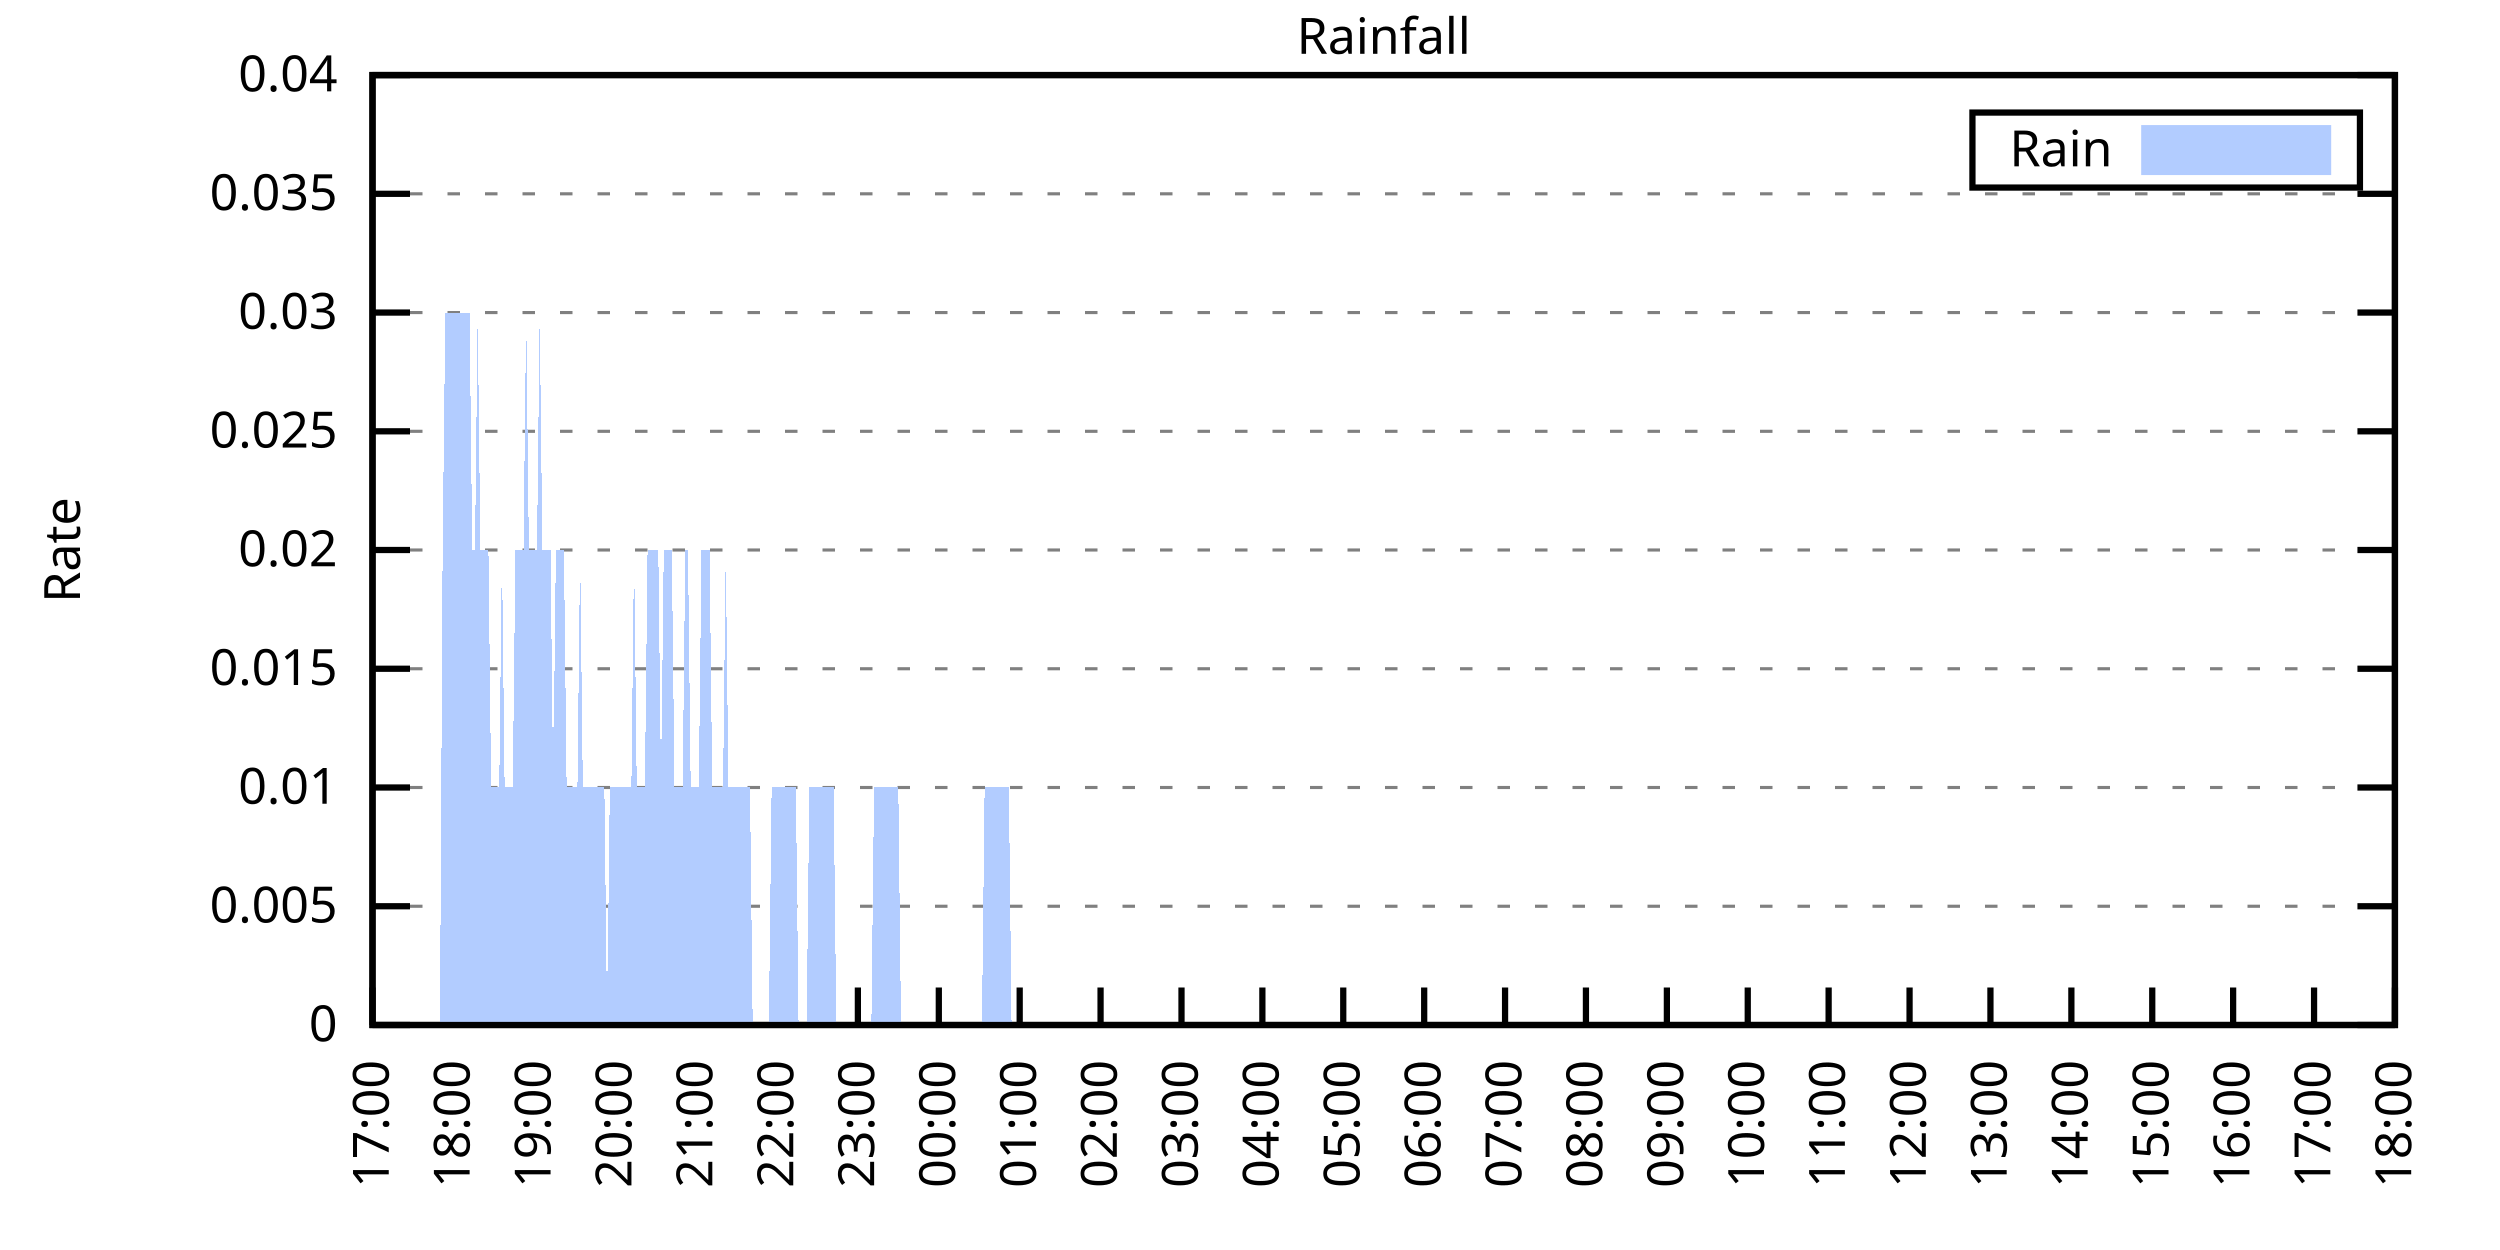
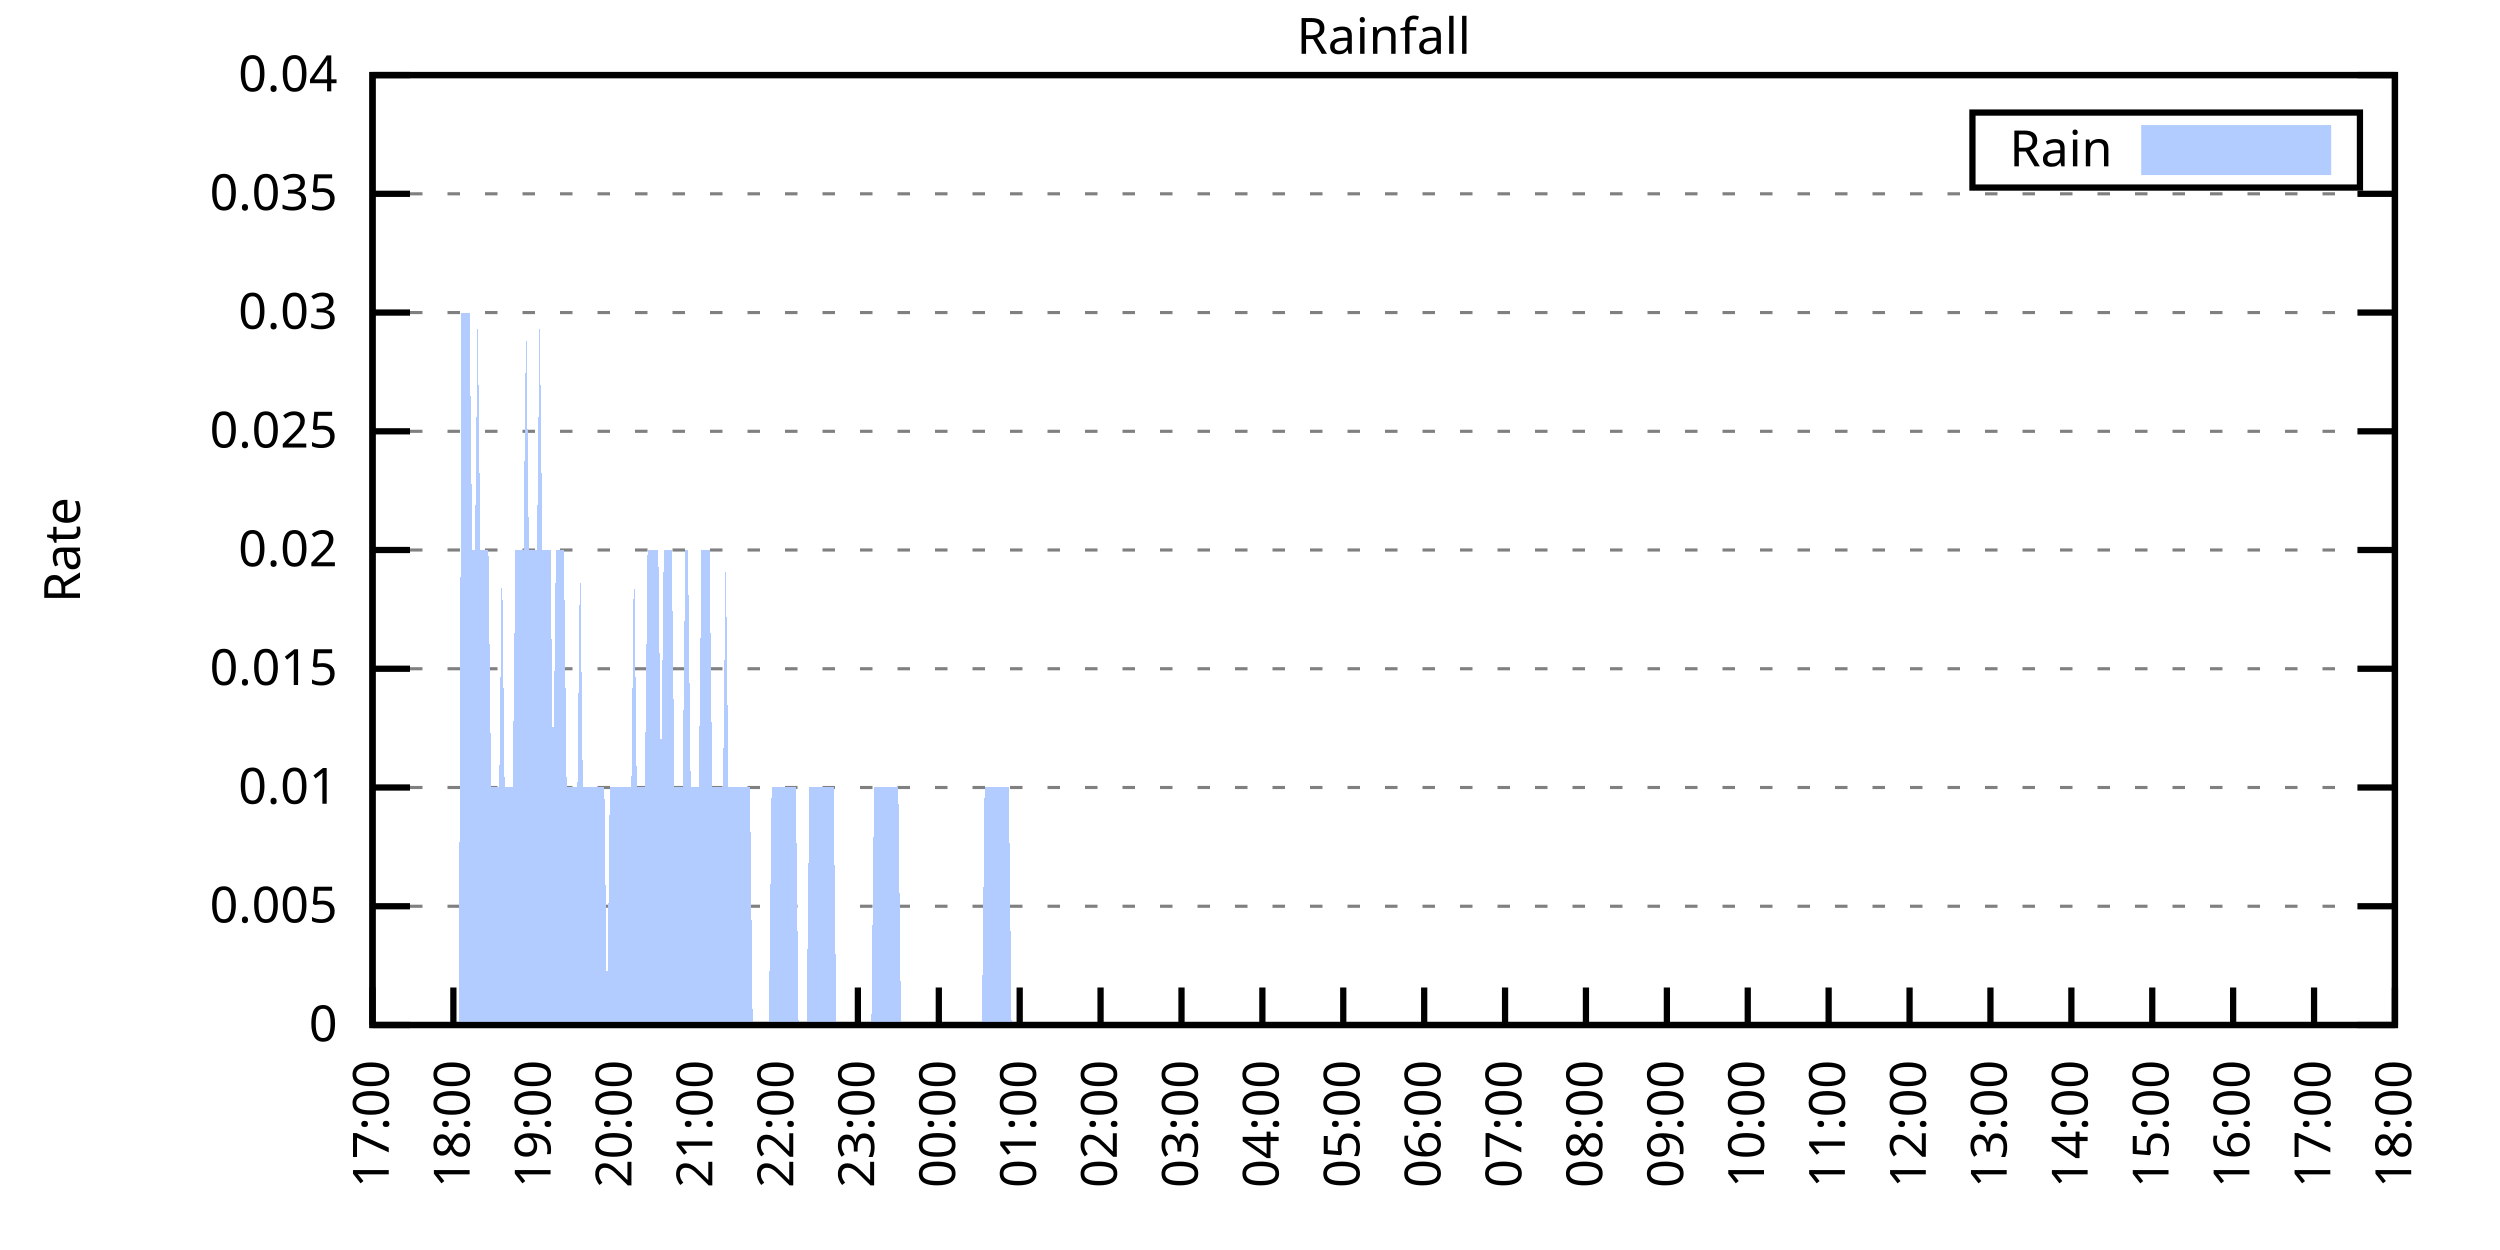
<svg xmlns="http://www.w3.org/2000/svg" xmlns:xlink="http://www.w3.org/1999/xlink" width="400" height="200" viewBox="0 0 400 200">
  <g id="gnuplot_canvas">
    <rect x="0" y="0" width="400" height="200" fill="none" />
    <defs>
      <circle id="gpDot" r="0.5" stroke-width="0.5" stroke="currentColor" />
      <path id="gpPt0" stroke-width="0.333" stroke="currentColor" d="M-1,0 h2 M0,-1 v2" />
      <path id="gpPt1" stroke-width="0.333" stroke="currentColor" d="M-1,-1 L1,1 M1,-1 L-1,1" />
      <path id="gpPt2" stroke-width="0.333" stroke="currentColor" d="M-1,0 L1,0 M0,-1 L0,1 M-1,-1 L1,1 M-1,1 L1,-1" />
      <rect id="gpPt3" stroke-width="0.333" stroke="currentColor" x="-1" y="-1" width="2" height="2" />
      <rect id="gpPt4" stroke-width="0.333" stroke="currentColor" fill="currentColor" x="-1" y="-1" width="2" height="2" />
      <circle id="gpPt5" stroke-width="0.333" stroke="currentColor" cx="0" cy="0" r="1" />
      <use xlink:href="#gpPt5" id="gpPt6" fill="currentColor" stroke="none" />
      <path id="gpPt7" stroke-width="0.333" stroke="currentColor" d="M0,-1.33 L-1.33,0.67 L1.33,0.67 z" />
      <use xlink:href="#gpPt7" id="gpPt8" fill="currentColor" stroke="none" />
      <use xlink:href="#gpPt7" id="gpPt9" stroke="currentColor" transform="rotate(180)" />
      <use xlink:href="#gpPt9" id="gpPt10" fill="currentColor" stroke="none" />
      <use xlink:href="#gpPt3" id="gpPt11" stroke="currentColor" transform="rotate(45)" />
      <use xlink:href="#gpPt11" id="gpPt12" fill="currentColor" stroke="none" />
      <path id="gpPt13" stroke-width="0.333" stroke="currentColor" d="M0,1.330 L1.265,0.411 L0.782,-1.067 L-0.782,-1.076 L-1.265,0.411 z" />
      <use xlink:href="#gpPt13" id="gpPt14" fill="currentColor" stroke="none" />
      <filter id="textbox" filterUnits="objectBoundingBox" x="0" y="0" height="1" width="1">
        <feFlood flood-color="white" flood-opacity="1" result="bgnd" />
        <feComposite in="SourceGraphic" in2="bgnd" operator="atop" />
      </filter>
      <filter id="greybox" filterUnits="objectBoundingBox" x="0" y="0" height="1" width="1">
        <feFlood flood-color="lightgrey" flood-opacity="1" result="grey" />
        <feComposite in="SourceGraphic" in2="grey" operator="atop" />
      </filter>
    </defs>
    <g fill="none" color="white" stroke="currentColor" stroke-width="1.00" stroke-linecap="butt" stroke-linejoin="miter">
</g>
    <g fill="none" color="black" stroke="currentColor" stroke-width="1.00" stroke-linecap="butt" stroke-linejoin="miter">
      <g stroke="none" shape-rendering="crispEdges">
        <polygon fill="rgb(255, 255, 255)" points="59.60,164.00 383.18,164.00 383.18,12.02 59.60,12.02 " />
      </g>
    </g>
    <g fill="none" color="black" stroke="currentColor" stroke-width="1.00" stroke-linecap="butt" stroke-linejoin="miter">
</g>
    <g fill="none" color="black" stroke="black" stroke-width="0.50" stroke-linecap="butt" stroke-linejoin="miter">
</g>
    <g fill="none" color="gray" stroke="currentColor" stroke-width="0.50" stroke-linecap="butt" stroke-linejoin="miter">
      <path stroke="gray" stroke-dasharray="2,4" class="gridline" d="M59.60,164.00 L383.19,164.00  " />
    </g>
    <g fill="none" color="gray" stroke="gray" stroke-width="1.00" stroke-linecap="butt" stroke-linejoin="miter">
</g>
    <g fill="none" color="black" stroke="currentColor" stroke-width="1.00" stroke-linecap="butt" stroke-linejoin="miter">
      <path stroke="black" d="M59.60,164.00 L65.60,164.00 M383.19,164.00 L377.19,164.00  " />
      <g transform="translate(54.00,166.60)" stroke="none" fill="black" font-family="Sans" font-size="8.00" text-anchor="end">
        <text>
          <tspan font-family="Sans"> 0</tspan>
        </text>
      </g>
    </g>
    <g fill="none" color="black" stroke="currentColor" stroke-width="1.00" stroke-linecap="butt" stroke-linejoin="miter">
</g>
    <g fill="none" color="black" stroke="black" stroke-width="0.50" stroke-linecap="butt" stroke-linejoin="miter">
</g>
    <g fill="none" color="gray" stroke="currentColor" stroke-width="0.50" stroke-linecap="butt" stroke-linejoin="miter">
      <path stroke="gray" stroke-dasharray="2,4" class="gridline" d="M59.60,145.00 L383.19,145.00  " />
    </g>
    <g fill="none" color="gray" stroke="gray" stroke-width="1.00" stroke-linecap="butt" stroke-linejoin="miter">
</g>
    <g fill="none" color="black" stroke="currentColor" stroke-width="1.00" stroke-linecap="butt" stroke-linejoin="miter">
      <path stroke="black" d="M59.60,145.00 L65.60,145.00 M383.19,145.00 L377.19,145.00  " />
      <g transform="translate(54.00,147.60)" stroke="none" fill="black" font-family="Sans" font-size="8.00" text-anchor="end">
        <text>
          <tspan font-family="Sans"> 0.005</tspan>
        </text>
      </g>
    </g>
    <g fill="none" color="black" stroke="currentColor" stroke-width="1.00" stroke-linecap="butt" stroke-linejoin="miter">
</g>
    <g fill="none" color="black" stroke="black" stroke-width="0.50" stroke-linecap="butt" stroke-linejoin="miter">
</g>
    <g fill="none" color="gray" stroke="currentColor" stroke-width="0.50" stroke-linecap="butt" stroke-linejoin="miter">
      <path stroke="gray" stroke-dasharray="2,4" class="gridline" d="M59.60,126.00 L383.19,126.00  " />
    </g>
    <g fill="none" color="gray" stroke="gray" stroke-width="1.00" stroke-linecap="butt" stroke-linejoin="miter">
</g>
    <g fill="none" color="black" stroke="currentColor" stroke-width="1.00" stroke-linecap="butt" stroke-linejoin="miter">
      <path stroke="black" d="M59.60,126.00 L65.60,126.00 M383.19,126.00 L377.19,126.00  " />
      <g transform="translate(54.00,128.60)" stroke="none" fill="black" font-family="Sans" font-size="8.00" text-anchor="end">
        <text>
          <tspan font-family="Sans"> 0.01</tspan>
        </text>
      </g>
    </g>
    <g fill="none" color="black" stroke="currentColor" stroke-width="1.00" stroke-linecap="butt" stroke-linejoin="miter">
</g>
    <g fill="none" color="black" stroke="black" stroke-width="0.50" stroke-linecap="butt" stroke-linejoin="miter">
</g>
    <g fill="none" color="gray" stroke="currentColor" stroke-width="0.50" stroke-linecap="butt" stroke-linejoin="miter">
      <path stroke="gray" stroke-dasharray="2,4" class="gridline" d="M59.60,107.00 L383.19,107.00  " />
    </g>
    <g fill="none" color="gray" stroke="gray" stroke-width="1.00" stroke-linecap="butt" stroke-linejoin="miter">
</g>
    <g fill="none" color="black" stroke="currentColor" stroke-width="1.00" stroke-linecap="butt" stroke-linejoin="miter">
      <path stroke="black" d="M59.60,107.00 L65.60,107.00 M383.19,107.00 L377.19,107.00  " />
      <g transform="translate(54.00,109.60)" stroke="none" fill="black" font-family="Sans" font-size="8.00" text-anchor="end">
        <text>
          <tspan font-family="Sans"> 0.015</tspan>
        </text>
      </g>
    </g>
    <g fill="none" color="black" stroke="currentColor" stroke-width="1.00" stroke-linecap="butt" stroke-linejoin="miter">
</g>
    <g fill="none" color="black" stroke="black" stroke-width="0.50" stroke-linecap="butt" stroke-linejoin="miter">
</g>
    <g fill="none" color="gray" stroke="currentColor" stroke-width="0.50" stroke-linecap="butt" stroke-linejoin="miter">
      <path stroke="gray" stroke-dasharray="2,4" class="gridline" d="M59.60,88.00 L383.19,88.00  " />
    </g>
    <g fill="none" color="gray" stroke="gray" stroke-width="1.00" stroke-linecap="butt" stroke-linejoin="miter">
</g>
    <g fill="none" color="black" stroke="currentColor" stroke-width="1.00" stroke-linecap="butt" stroke-linejoin="miter">
      <path stroke="black" d="M59.60,88.00 L65.60,88.00 M383.19,88.00 L377.19,88.00  " />
      <g transform="translate(54.00,90.60)" stroke="none" fill="black" font-family="Sans" font-size="8.00" text-anchor="end">
        <text>
          <tspan font-family="Sans"> 0.02</tspan>
        </text>
      </g>
    </g>
    <g fill="none" color="black" stroke="currentColor" stroke-width="1.00" stroke-linecap="butt" stroke-linejoin="miter">
</g>
    <g fill="none" color="black" stroke="black" stroke-width="0.50" stroke-linecap="butt" stroke-linejoin="miter">
</g>
    <g fill="none" color="gray" stroke="currentColor" stroke-width="0.50" stroke-linecap="butt" stroke-linejoin="miter">
      <path stroke="gray" stroke-dasharray="2,4" class="gridline" d="M59.60,69.01 L383.19,69.01  " />
    </g>
    <g fill="none" color="gray" stroke="gray" stroke-width="1.00" stroke-linecap="butt" stroke-linejoin="miter">
</g>
    <g fill="none" color="black" stroke="currentColor" stroke-width="1.00" stroke-linecap="butt" stroke-linejoin="miter">
      <path stroke="black" d="M59.60,69.01 L65.60,69.01 M383.19,69.01 L377.19,69.01  " />
      <g transform="translate(54.00,71.61)" stroke="none" fill="black" font-family="Sans" font-size="8.00" text-anchor="end">
        <text>
          <tspan font-family="Sans"> 0.025</tspan>
        </text>
      </g>
    </g>
    <g fill="none" color="black" stroke="currentColor" stroke-width="1.00" stroke-linecap="butt" stroke-linejoin="miter">
</g>
    <g fill="none" color="black" stroke="black" stroke-width="0.50" stroke-linecap="butt" stroke-linejoin="miter">
</g>
    <g fill="none" color="gray" stroke="currentColor" stroke-width="0.50" stroke-linecap="butt" stroke-linejoin="miter">
      <path stroke="gray" stroke-dasharray="2,4" class="gridline" d="M59.60,50.01 L383.19,50.01  " />
    </g>
    <g fill="none" color="gray" stroke="gray" stroke-width="1.00" stroke-linecap="butt" stroke-linejoin="miter">
</g>
    <g fill="none" color="black" stroke="currentColor" stroke-width="1.00" stroke-linecap="butt" stroke-linejoin="miter">
      <path stroke="black" d="M59.60,50.01 L65.60,50.01 M383.19,50.01 L377.19,50.01  " />
      <g transform="translate(54.00,52.61)" stroke="none" fill="black" font-family="Sans" font-size="8.00" text-anchor="end">
        <text>
          <tspan font-family="Sans"> 0.03</tspan>
        </text>
      </g>
    </g>
    <g fill="none" color="black" stroke="currentColor" stroke-width="1.00" stroke-linecap="butt" stroke-linejoin="miter">
</g>
    <g fill="none" color="black" stroke="black" stroke-width="0.50" stroke-linecap="butt" stroke-linejoin="miter">
</g>
    <g fill="none" color="gray" stroke="currentColor" stroke-width="0.50" stroke-linecap="butt" stroke-linejoin="miter">
      <path stroke="gray" stroke-dasharray="2,4" class="gridline" d="M59.60,31.01 L383.19,31.01  " />
    </g>
    <g fill="none" color="gray" stroke="gray" stroke-width="1.00" stroke-linecap="butt" stroke-linejoin="miter">
</g>
    <g fill="none" color="black" stroke="currentColor" stroke-width="1.00" stroke-linecap="butt" stroke-linejoin="miter">
      <path stroke="black" d="M59.60,31.01 L65.60,31.01 M383.19,31.01 L377.19,31.01  " />
      <g transform="translate(54.00,33.61)" stroke="none" fill="black" font-family="Sans" font-size="8.00" text-anchor="end">
        <text>
          <tspan font-family="Sans"> 0.035</tspan>
        </text>
      </g>
    </g>
    <g fill="none" color="black" stroke="currentColor" stroke-width="1.00" stroke-linecap="butt" stroke-linejoin="miter">
</g>
    <g fill="none" color="black" stroke="black" stroke-width="0.50" stroke-linecap="butt" stroke-linejoin="miter">
</g>
    <g fill="none" color="gray" stroke="currentColor" stroke-width="0.50" stroke-linecap="butt" stroke-linejoin="miter">
      <path stroke="gray" stroke-dasharray="2,4" class="gridline" d="M59.60,12.01 L383.19,12.01  " />
    </g>
    <g fill="none" color="gray" stroke="gray" stroke-width="1.00" stroke-linecap="butt" stroke-linejoin="miter">
</g>
    <g fill="none" color="black" stroke="currentColor" stroke-width="1.00" stroke-linecap="butt" stroke-linejoin="miter">
      <path stroke="black" d="M59.60,12.01 L65.60,12.01 M383.19,12.01 L377.19,12.01  " />
      <g transform="translate(54.00,14.61)" stroke="none" fill="black" font-family="Sans" font-size="8.00" text-anchor="end">
        <text>
          <tspan font-family="Sans"> 0.04</tspan>
        </text>
      </g>
    </g>
    <g fill="none" color="black" stroke="currentColor" stroke-width="1.00" stroke-linecap="butt" stroke-linejoin="miter">
      <path stroke="black" d="M59.60,164.00 L59.60,158.00  " />
      <g transform="translate(62.20,169.60) rotate(270.00)" stroke="none" fill="black" font-family="Sans" font-size="8.00" text-anchor="end">
        <text>
          <tspan font-family="Sans">17:00</tspan>
        </text>
      </g>
    </g>
    <g fill="none" color="black" stroke="currentColor" stroke-width="1.00" stroke-linecap="butt" stroke-linejoin="miter">
      <path stroke="black" d="M72.54,164.00 L72.54,158.00  " />
      <g transform="translate(75.14,169.60) rotate(270.00)" stroke="none" fill="black" font-family="Sans" font-size="8.00" text-anchor="end">
        <text>
          <tspan font-family="Sans">18:00</tspan>
        </text>
      </g>
    </g>
    <g fill="none" color="black" stroke="currentColor" stroke-width="1.00" stroke-linecap="butt" stroke-linejoin="miter">
      <path stroke="black" d="M85.49,164.00 L85.49,158.00  " />
      <g transform="translate(88.09,169.60) rotate(270.00)" stroke="none" fill="black" font-family="Sans" font-size="8.00" text-anchor="end">
        <text>
          <tspan font-family="Sans">19:00</tspan>
        </text>
      </g>
    </g>
    <g fill="none" color="black" stroke="currentColor" stroke-width="1.00" stroke-linecap="butt" stroke-linejoin="miter">
      <path stroke="black" d="M98.43,164.00 L98.43,158.00  " />
      <g transform="translate(101.03,169.60) rotate(270.00)" stroke="none" fill="black" font-family="Sans" font-size="8.00" text-anchor="end">
        <text>
          <tspan font-family="Sans">20:00</tspan>
        </text>
      </g>
    </g>
    <g fill="none" color="black" stroke="currentColor" stroke-width="1.00" stroke-linecap="butt" stroke-linejoin="miter">
      <path stroke="black" d="M111.37,164.00 L111.37,158.00  " />
      <g transform="translate(113.97,169.60) rotate(270.00)" stroke="none" fill="black" font-family="Sans" font-size="8.00" text-anchor="end">
        <text>
          <tspan font-family="Sans">21:00</tspan>
        </text>
      </g>
    </g>
    <g fill="none" color="black" stroke="currentColor" stroke-width="1.00" stroke-linecap="butt" stroke-linejoin="miter">
      <path stroke="black" d="M124.32,164.00 L124.32,158.00  " />
      <g transform="translate(126.92,169.60) rotate(270.00)" stroke="none" fill="black" font-family="Sans" font-size="8.00" text-anchor="end">
        <text>
          <tspan font-family="Sans">22:00</tspan>
        </text>
      </g>
    </g>
    <g fill="none" color="black" stroke="currentColor" stroke-width="1.00" stroke-linecap="butt" stroke-linejoin="miter">
      <path stroke="black" d="M137.26,164.00 L137.26,158.00  " />
      <g transform="translate(139.86,169.60) rotate(270.00)" stroke="none" fill="black" font-family="Sans" font-size="8.00" text-anchor="end">
        <text>
          <tspan font-family="Sans">23:00</tspan>
        </text>
      </g>
    </g>
    <g fill="none" color="black" stroke="currentColor" stroke-width="1.00" stroke-linecap="butt" stroke-linejoin="miter">
      <path stroke="black" d="M150.21,164.00 L150.21,158.00  " />
      <g transform="translate(152.81,169.60) rotate(270.00)" stroke="none" fill="black" font-family="Sans" font-size="8.00" text-anchor="end">
        <text>
          <tspan font-family="Sans">00:00</tspan>
        </text>
      </g>
    </g>
    <g fill="none" color="black" stroke="currentColor" stroke-width="1.00" stroke-linecap="butt" stroke-linejoin="miter">
      <path stroke="black" d="M163.15,164.00 L163.15,158.00  " />
      <g transform="translate(165.75,169.60) rotate(270.00)" stroke="none" fill="black" font-family="Sans" font-size="8.00" text-anchor="end">
        <text>
          <tspan font-family="Sans">01:00</tspan>
        </text>
      </g>
    </g>
    <g fill="none" color="black" stroke="currentColor" stroke-width="1.00" stroke-linecap="butt" stroke-linejoin="miter">
      <path stroke="black" d="M176.09,164.00 L176.09,158.00  " />
      <g transform="translate(178.69,169.60) rotate(270.00)" stroke="none" fill="black" font-family="Sans" font-size="8.00" text-anchor="end">
        <text>
          <tspan font-family="Sans">02:00</tspan>
        </text>
      </g>
    </g>
    <g fill="none" color="black" stroke="currentColor" stroke-width="1.00" stroke-linecap="butt" stroke-linejoin="miter">
      <path stroke="black" d="M189.04,164.00 L189.04,158.00  " />
      <g transform="translate(191.64,169.60) rotate(270.00)" stroke="none" fill="black" font-family="Sans" font-size="8.00" text-anchor="end">
        <text>
          <tspan font-family="Sans">03:00</tspan>
        </text>
      </g>
    </g>
    <g fill="none" color="black" stroke="currentColor" stroke-width="1.00" stroke-linecap="butt" stroke-linejoin="miter">
      <path stroke="black" d="M201.98,164.00 L201.98,158.00  " />
      <g transform="translate(204.58,169.60) rotate(270.00)" stroke="none" fill="black" font-family="Sans" font-size="8.00" text-anchor="end">
        <text>
          <tspan font-family="Sans">04:00</tspan>
        </text>
      </g>
    </g>
    <g fill="none" color="black" stroke="currentColor" stroke-width="1.00" stroke-linecap="butt" stroke-linejoin="miter">
      <path stroke="black" d="M214.92,164.00 L214.92,158.00  " />
      <g transform="translate(217.52,169.60) rotate(270.00)" stroke="none" fill="black" font-family="Sans" font-size="8.00" text-anchor="end">
        <text>
          <tspan font-family="Sans">05:00</tspan>
        </text>
      </g>
    </g>
    <g fill="none" color="black" stroke="currentColor" stroke-width="1.00" stroke-linecap="butt" stroke-linejoin="miter">
      <path stroke="black" d="M227.87,164.00 L227.87,158.00  " />
      <g transform="translate(230.47,169.60) rotate(270.00)" stroke="none" fill="black" font-family="Sans" font-size="8.00" text-anchor="end">
        <text>
          <tspan font-family="Sans">06:00</tspan>
        </text>
      </g>
    </g>
    <g fill="none" color="black" stroke="currentColor" stroke-width="1.00" stroke-linecap="butt" stroke-linejoin="miter">
      <path stroke="black" d="M240.81,164.00 L240.81,158.00  " />
      <g transform="translate(243.41,169.60) rotate(270.00)" stroke="none" fill="black" font-family="Sans" font-size="8.00" text-anchor="end">
        <text>
          <tspan font-family="Sans">07:00</tspan>
        </text>
      </g>
    </g>
    <g fill="none" color="black" stroke="currentColor" stroke-width="1.00" stroke-linecap="butt" stroke-linejoin="miter">
      <path stroke="black" d="M253.75,164.00 L253.75,158.00  " />
      <g transform="translate(256.35,169.60) rotate(270.00)" stroke="none" fill="black" font-family="Sans" font-size="8.00" text-anchor="end">
        <text>
          <tspan font-family="Sans">08:00</tspan>
        </text>
      </g>
    </g>
    <g fill="none" color="black" stroke="currentColor" stroke-width="1.00" stroke-linecap="butt" stroke-linejoin="miter">
      <path stroke="black" d="M266.70,164.00 L266.70,158.00  " />
      <g transform="translate(269.30,169.60) rotate(270.00)" stroke="none" fill="black" font-family="Sans" font-size="8.00" text-anchor="end">
        <text>
          <tspan font-family="Sans">09:00</tspan>
        </text>
      </g>
    </g>
    <g fill="none" color="black" stroke="currentColor" stroke-width="1.00" stroke-linecap="butt" stroke-linejoin="miter">
      <path stroke="black" d="M279.64,164.00 L279.64,158.00  " />
      <g transform="translate(282.24,169.60) rotate(270.00)" stroke="none" fill="black" font-family="Sans" font-size="8.00" text-anchor="end">
        <text>
          <tspan font-family="Sans">10:00</tspan>
        </text>
      </g>
    </g>
    <g fill="none" color="black" stroke="currentColor" stroke-width="1.00" stroke-linecap="butt" stroke-linejoin="miter">
      <path stroke="black" d="M292.58,164.00 L292.58,158.00  " />
      <g transform="translate(295.18,169.60) rotate(270.00)" stroke="none" fill="black" font-family="Sans" font-size="8.00" text-anchor="end">
        <text>
          <tspan font-family="Sans">11:00</tspan>
        </text>
      </g>
    </g>
    <g fill="none" color="black" stroke="currentColor" stroke-width="1.00" stroke-linecap="butt" stroke-linejoin="miter">
      <path stroke="black" d="M305.53,164.00 L305.53,158.00  " />
      <g transform="translate(308.13,169.60) rotate(270.00)" stroke="none" fill="black" font-family="Sans" font-size="8.00" text-anchor="end">
        <text>
          <tspan font-family="Sans">12:00</tspan>
        </text>
      </g>
    </g>
    <g fill="none" color="black" stroke="currentColor" stroke-width="1.00" stroke-linecap="butt" stroke-linejoin="miter">
      <path stroke="black" d="M318.47,164.00 L318.47,158.00  " />
      <g transform="translate(321.07,169.60) rotate(270.00)" stroke="none" fill="black" font-family="Sans" font-size="8.00" text-anchor="end">
        <text>
          <tspan font-family="Sans">13:00</tspan>
        </text>
      </g>
    </g>
    <g fill="none" color="black" stroke="currentColor" stroke-width="1.00" stroke-linecap="butt" stroke-linejoin="miter">
      <path stroke="black" d="M331.42,164.00 L331.42,158.00  " />
      <g transform="translate(334.02,169.60) rotate(270.00)" stroke="none" fill="black" font-family="Sans" font-size="8.00" text-anchor="end">
        <text>
          <tspan font-family="Sans">14:00</tspan>
        </text>
      </g>
    </g>
    <g fill="none" color="black" stroke="currentColor" stroke-width="1.00" stroke-linecap="butt" stroke-linejoin="miter">
      <path stroke="black" d="M344.36,164.00 L344.36,158.00  " />
      <g transform="translate(346.96,169.60) rotate(270.00)" stroke="none" fill="black" font-family="Sans" font-size="8.00" text-anchor="end">
        <text>
          <tspan font-family="Sans">15:00</tspan>
        </text>
      </g>
    </g>
    <g fill="none" color="black" stroke="currentColor" stroke-width="1.00" stroke-linecap="butt" stroke-linejoin="miter">
      <path stroke="black" d="M357.30,164.00 L357.30,158.00  " />
      <g transform="translate(359.90,169.60) rotate(270.00)" stroke="none" fill="black" font-family="Sans" font-size="8.00" text-anchor="end">
        <text>
          <tspan font-family="Sans">16:00</tspan>
        </text>
      </g>
    </g>
    <g fill="none" color="black" stroke="currentColor" stroke-width="1.00" stroke-linecap="butt" stroke-linejoin="miter">
      <path stroke="black" d="M370.25,164.00 L370.25,158.00  " />
      <g transform="translate(372.85,169.60) rotate(270.00)" stroke="none" fill="black" font-family="Sans" font-size="8.00" text-anchor="end">
        <text>
          <tspan font-family="Sans">17:00</tspan>
        </text>
      </g>
    </g>
    <g fill="none" color="black" stroke="currentColor" stroke-width="1.00" stroke-linecap="butt" stroke-linejoin="miter">
      <path stroke="black" d="M383.19,164.00 L383.19,158.00  " />
      <g transform="translate(385.79,169.60) rotate(270.00)" stroke="none" fill="black" font-family="Sans" font-size="8.00" text-anchor="end">
        <text>
          <tspan font-family="Sans">18:00</tspan>
        </text>
      </g>
    </g>
    <g fill="none" color="black" stroke="currentColor" stroke-width="1.00" stroke-linecap="butt" stroke-linejoin="miter">
</g>
    <g fill="none" color="black" stroke="currentColor" stroke-width="1.00" stroke-linecap="butt" stroke-linejoin="miter">
      <path stroke="black" d="M59.60,12.01 L59.60,164.00 L383.19,164.00 L383.19,12.01 L59.60,12.01 Z  " />
    </g>
    <g fill="none" color="black" stroke="currentColor" stroke-width="1.00" stroke-linecap="butt" stroke-linejoin="miter">
</g>
    <g fill="none" color="black" stroke="currentColor" stroke-width="1.00" stroke-linecap="butt" stroke-linejoin="miter">
      <path stroke="black" d="M315.59,30.01 L315.59,18.01 L377.59,18.01 L377.59,30.01 L315.59,30.01 Z  " />
    </g>
    <g id="Rainfall_plot_1">
      <g fill="none" color="white" stroke="black" stroke-width="2.00" stroke-linecap="butt" stroke-linejoin="miter">
</g>
      <g fill="none" color="black" stroke="currentColor" stroke-width="2.00" stroke-linecap="butt" stroke-linejoin="miter">
        <g transform="translate(337.99,26.61)" stroke="none" fill="black" font-family="Sans" font-size="8.00" text-anchor="end">
          <text>
            <tspan font-family="Sans">Rain</tspan>
          </text>
        </g>
      </g>
      <g fill="none" color="black" stroke="currentColor" stroke-width="2.00" stroke-linecap="butt" stroke-linejoin="miter">
        <g stroke="none" shape-rendering="crispEdges">
          <polygon fill="rgb(178, 204, 255)" points="343.59,27.01 371.99,27.01 371.99,21.01 343.59,21.01 " />
        </g>
        <path stroke="rgb(178, 204, 255)" d="M343.59,27.01 L371.99,27.01 L371.99,21.01 L343.59,21.01 L343.59,27.01 Z  " />
      </g>
      <g fill="none" color="black" stroke="currentColor" stroke-width="2.00" stroke-linecap="butt" stroke-linejoin="miter">
        <g stroke="none" shape-rendering="crispEdges">
-           <polygon fill="rgb(178, 204, 255)" points="66.50,164.00 66.93,164.00 67.37,164.00 67.80,164.00 68.23,164.00 68.66,164.00 69.09,164.00 69.52,164.00 69.95,164.00 70.39,164.00 70.82,88.00 71.25,50.01 71.68,50.01 72.11,50.01 72.54,50.01 72.98,50.01 73.41,50.01 73.84,50.01 74.27,50.01 74.70,50.01 75.13,50.01 75.56,88.00 76.00,88.00 76.43,50.01 76.86,88.00 77.29,88.00 77.72,88.00 78.15,88.00 78.58,126.00 79.02,126.00 79.45,126.00 79.88,126.00 80.31,88.00 80.74,126.00 81.17,126.00 81.60,126.00 82.04,126.00 82.47,88.00 82.90,88.00 83.33,88.00 83.76,88.00 84.19,50.01 84.62,88.00 85.06,88.00 85.49,88.00 85.92,88.00 86.35,50.01 86.78,88.00 87.21,88.00 87.64,88.00 88.08,88.00 88.51,126.00 88.94,88.00 89.37,88.00 89.80,88.00 90.23,88.00 90.66,126.00 91.10,126.00 91.53,126.00 91.96,126.00 92.39,126.00 92.82,88.00 93.25,126.00 93.68,126.00 94.12,126.00 94.55,126.00 94.98,126.00 95.41,126.00 95.84,126.00 96.27,126.00 96.70,126.00 97.14,164.00 97.57,126.00 98.00,126.00 98.43,126.00 98.86,126.00 99.29,126.00 99.73,126.00 100.16,126.00 100.59,126.00 101.02,126.00 101.45,88.00 101.88,126.00 102.31,126.00 102.75,126.00 103.18,126.00 103.61,88.00 104.04,88.00 104.47,88.00 104.90,88.00 105.33,88.00 105.77,126.00 106.20,88.00 106.63,88.00 107.06,88.00 107.49,88.00 107.92,126.00 108.35,126.00 108.79,126.00 109.22,126.00 109.65,88.00 110.08,88.00 110.51,126.00 110.94,126.00 111.37,126.00 111.81,126.00 112.24,88.00 112.67,88.00 113.10,88.00 113.53,88.00 113.96,126.00 114.39,126.00 114.83,126.00 115.26,126.00 115.69,126.00 116.12,88.00 116.55,126.00 116.98,126.00 117.41,126.00 117.85,126.00 118.28,126.00 118.71,126.00 119.14,126.00 119.57,126.00 120.00,126.00 120.43,164.00 120.87,164.00 121.30,164.00 121.73,164.00 122.16,164.00 122.59,164.00 123.02,164.00 123.46,126.00 123.89,126.00 124.32,126.00 124.75,126.00 125.18,126.00 125.61,126.00 126.04,126.00 126.48,126.00 126.91,126.00 127.34,126.00 127.77,164.00 128.20,164.00 128.63,164.00 129.06,164.00 129.50,126.00 129.93,126.00 130.36,126.00 130.79,126.00 131.22,126.00 131.65,126.00 132.08,126.00 132.52,126.00 132.95,126.00 133.38,126.00 133.81,164.00 134.24,164.00 134.67,164.00 135.10,164.00 135.54,164.00 135.97,164.00 136.40,164.00 136.83,164.00 137.26,164.00 137.69,164.00 138.12,164.00 138.56,164.00 138.99,164.00 139.42,164.00 139.85,126.00 140.28,126.00 140.71,126.00 141.14,126.00 141.58,126.00 142.01,126.00 142.44,126.00 142.87,126.00 143.30,126.00 143.73,126.00 144.16,164.00 144.60,164.00 145.03,164.00 145.46,164.00 145.89,164.00 146.32,164.00 146.75,164.00 147.19,164.00 147.62,164.00 148.05,164.00 148.48,164.00 148.91,164.00 149.34,164.00 149.77,164.00 150.21,164.00 150.64,164.00 151.07,164.00 151.50,164.00 151.93,164.00 152.36,164.00 152.79,164.00 153.23,164.00 153.66,164.00 154.09,164.00 154.52,164.00 154.95,164.00 155.38,164.00 155.81,164.00 156.25,164.00 156.68,164.00 157.11,164.00 157.54,126.00 157.97,126.00 158.40,126.00 158.83,126.00 159.27,126.00 159.70,126.00 160.13,126.00 160.56,126.00 160.99,126.00 161.42,126.00 161.85,164.00 162.29,164.00 162.72,164.00 163.15,164.00 163.58,164.00 164.01,164.00 164.44,164.00 164.87,164.00 165.31,164.00 165.74,164.00 166.17,164.00 166.60,164.00 167.03,164.00 167.46,164.00 167.89,164.00 168.33,164.00 168.76,164.00 169.19,164.00 169.62,164.00 170.05,164.00 170.48,164.00 170.91,164.00 171.35,164.00 171.78,164.00 172.21,164.00 172.64,164.00 173.07,164.00 173.50,164.00 173.94,164.00 174.37,164.00 174.80,164.00 175.23,164.00 175.66,164.00 176.09,164.00 176.52,164.00 176.96,164.00 177.39,164.00 177.82,164.00 178.25,164.00 178.68,164.00 179.11,164.00 179.54,164.00 179.98,164.00 180.41,164.00 180.84,164.00 181.27,164.00 181.70,164.00 182.13,164.00 182.56,164.00 183.00,164.00 183.43,164.00 183.86,164.00 184.29,164.00 184.72,164.00 185.15,164.00 185.58,164.00 186.02,164.00 186.45,164.00 186.88,164.00 187.31,164.00 187.74,164.00 188.17,164.00 188.60,164.00 189.04,164.00 189.47,164.00 189.90,164.00 190.33,164.00 190.76,164.00 191.19,164.00 191.62,164.00 192.06,164.00 192.49,164.00 192.92,164.00 193.35,164.00 193.78,164.00 194.21,164.00 194.64,164.00 195.08,164.00 195.51,164.00 195.94,164.00 196.37,164.00 196.80,164.00 197.23,164.00 197.67,164.00 198.10,164.00 198.53,164.00 198.96,164.00 199.39,164.00 199.82,164.00 200.25,164.00 200.69,164.00 201.12,164.00 201.55,164.00 201.98,164.00 202.41,164.00 202.84,164.00 203.27,164.00 203.71,164.00 204.14,164.00 204.57,164.00 205.00,164.00 205.43,164.00 205.86,164.00 206.29,164.00 206.73,164.00 207.16,164.00 207.59,164.00 208.02,164.00 208.45,164.00 208.88,164.00 209.31,164.00 209.75,164.00 210.18,164.00 210.61,164.00 211.04,164.00 211.47,164.00 211.90,164.00 212.33,164.00 212.77,164.00 213.20,164.00 213.63,164.00 214.06,164.00 214.49,164.00 214.92,164.00 215.35,164.00 215.79,164.00 216.22,164.00 216.65,164.00 217.08,164.00 217.51,164.00 217.94,164.00 218.37,164.00 218.81,164.00 219.24,164.00 219.67,164.00 220.10,164.00 220.53,164.00 220.96,164.00 221.40,164.00 221.83,164.00 222.26,164.00 222.69,164.00 223.12,164.00 223.55,164.00 223.98,164.00 224.42,164.00 224.85,164.00 225.28,164.00 225.71,164.00 226.14,164.00 226.57,164.00 227.00,164.00 227.44,164.00 227.87,164.00 228.30,164.00 228.73,164.00 229.16,164.00 229.59,164.00 230.02,164.00 230.46,164.00 230.89,164.00 231.32,164.00 231.75,164.00 232.18,164.00 232.61,164.00 233.04,164.00 233.48,164.00 233.91,164.00 234.34,164.00 234.77,164.00 235.20,164.00 235.63,164.00 236.06,164.00 236.50,164.00 236.93,164.00 237.36,164.00 237.79,164.00 238.22,164.00 238.65,164.00 239.08,164.00 239.52,164.00 239.95,164.00 240.38,164.00 240.81,164.00 241.24,164.00 241.67,164.00 242.10,164.00 242.54,164.00 242.97,164.00 243.40,164.00 243.83,164.00 244.26,164.00 244.69,164.00 245.12,164.00 245.56,164.00 245.99,164.00 246.42,164.00 246.85,164.00 247.28,164.00 247.71,164.00 248.15,164.00 248.58,164.00 249.01,164.00 249.44,164.00 249.87,164.00 250.30,164.00 250.73,164.00 251.17,164.00 251.60,164.00 252.03,164.00 252.46,164.00 252.89,164.00 253.32,164.00 253.75,164.00 254.19,164.00 254.62,164.00 255.05,164.00 255.48,164.00 255.91,164.00 256.34,164.00 256.77,164.00 257.21,164.00 257.64,164.00 258.07,164.00 258.50,164.00 258.93,164.00 259.36,164.00 259.79,164.00 260.23,164.00 260.66,164.00 261.09,164.00 261.52,164.00 261.95,164.00 262.38,164.00 262.81,164.00 263.25,164.00 263.68,164.00 264.11,164.00 264.54,164.00 264.97,164.00 265.40,164.00 265.83,164.00 266.27,164.00 266.70,164.00 267.13,164.00 267.56,164.00 267.99,164.00 268.42,164.00 268.85,164.00 269.29,164.00 269.72,164.00 270.15,164.00 270.58,164.00 271.01,164.00 271.44,164.00 271.88,164.00 272.31,164.00 272.74,164.00 273.17,164.00 273.60,164.00 274.03,164.00 274.46,164.00 274.90,164.00 275.33,164.00 275.76,164.00 276.19,164.00 276.62,164.00 277.05,164.00 277.48,164.00 277.92,164.00 278.35,164.00 278.78,164.00 279.21,164.00 279.64,164.00 280.07,164.00 280.50,164.00 280.94,164.00 281.37,164.00 281.80,164.00 282.23,164.00 282.66,164.00 283.09,164.00 283.52,164.00 283.96,164.00 284.39,164.00 284.82,164.00 285.25,164.00 285.68,164.00 286.11,164.00 286.54,164.00 286.98,164.00 287.41,164.00 287.84,164.00 288.27,164.00 288.70,164.00 289.13,164.00 289.56,164.00 290.00,164.00 290.43,164.00 290.86,164.00 291.29,164.00 291.72,164.00 292.15,164.00 292.58,164.00 293.02,164.00 293.45,164.00 293.88,164.00 294.31,164.00 294.74,164.00 295.17,164.00 295.60,164.00 296.04,164.00 296.47,164.00 296.90,164.00 297.33,164.00 297.76,164.00 298.19,164.00 298.63,164.00 299.06,164.00 299.49,164.00 299.92,164.00 300.35,164.00 300.78,164.00 301.21,164.00 301.65,164.00 302.08,164.00 302.51,164.00 302.94,164.00 303.37,164.00 303.80,164.00 304.23,164.00 304.67,164.00 305.10,164.00 305.53,164.00 305.96,164.00 306.39,164.00 306.82,164.00 307.25,164.00 307.69,164.00 308.12,164.00 308.55,164.00 308.98,164.00 309.41,164.00 309.84,164.00 310.27,164.00 310.71,164.00 311.14,164.00 311.57,164.00 312.00,164.00 312.43,164.00 312.86,164.00 313.29,164.00 313.73,164.00 314.16,164.00 314.59,164.00 315.02,164.00 315.45,164.00 315.88,164.00 316.31,164.00 316.75,164.00 317.18,164.00 317.61,164.00 318.04,164.00 318.47,164.00 318.90,164.00 319.33,164.00 319.77,164.00 320.20,164.00 320.63,164.00 321.06,164.00 321.49,164.00 321.92,164.00 322.36,164.00 322.79,164.00 323.22,164.00 323.65,164.00 324.08,164.00 324.51,164.00 324.94,164.00 325.38,164.00 325.81,164.00 326.24,164.00 326.67,164.00 327.10,164.00 327.53,164.00 327.96,164.00 328.40,164.00 328.83,164.00 329.26,164.00 329.69,164.00 330.12,164.00 330.55,164.00 330.98,164.00 331.42,164.00 331.85,164.00 332.28,164.00 332.71,164.00 333.14,164.00 333.57,164.00 334.00,164.00 334.44,164.00 334.87,164.00 335.30,164.00 335.73,164.00 336.16,164.00 336.59,164.00 337.02,164.00 337.46,164.00 337.89,164.00 338.32,164.00 338.75,164.00 339.18,164.00 339.61,164.00 340.04,164.00 340.48,164.00 340.91,164.00 341.34,164.00 341.77,164.00 342.20,164.00 342.63,164.00 343.06,164.00 343.50,164.00 343.93,164.00 344.36,164.00 344.79,164.00 345.22,164.00 345.65,164.00 346.09,164.00 346.52,164.00 346.95,164.00 347.38,164.00 347.81,164.00 348.24,164.00 348.67,164.00 349.11,164.00 349.54,164.00 349.97,164.00 350.40,164.00 350.83,164.00 351.26,164.00 351.69,164.00 352.13,164.00 352.56,164.00 352.99,164.00 353.42,164.00 353.85,164.00 354.28,164.00 354.71,164.00 355.15,164.00 355.58,164.00 356.01,164.00 356.44,164.00 356.87,164.00 357.30,164.00 357.73,164.00 358.17,164.00 358.60,164.00 359.03,164.00 359.46,164.00 359.89,164.00 360.32,164.00 360.75,164.00 361.19,164.00 361.62,164.00 362.05,164.00 362.48,164.00 362.91,164.00 363.34,164.00 363.77,164.00 364.21,164.00 364.64,164.00 365.07,164.00 365.50,164.00 365.93,164.00 366.36,164.00 366.79,164.00 367.23,164.00 367.66,164.00 368.09,164.00 368.52,164.00 368.95,164.00 369.38,164.00 369.81,164.00 370.25,164.00 370.68,164.00 371.11,164.00 371.54,164.00 371.97,164.00 372.40,164.00 372.84,164.00 373.27,164.00 373.70,164.00 374.13,164.00 374.56,164.00 374.99,164.00 375.42,164.00 375.86,164.00 376.29,164.00 376.72,164.00 376.72,164.00 66.50,164.00 " />
+           <polygon fill="rgb(178, 204, 255)" points="69.52,164.00 69.95,164.00 70.39,164.00 70.82,164.00 71.25,164.00 71.68,164.00 72.11,164.00 72.54,164.00 72.98,164.00 73.41,164.00 73.84,50.01 74.27,50.01 74.70,50.01 75.13,50.01 75.56,88.00 76.00,88.00 76.43,50.01 76.86,88.00 77.29,88.00 77.72,88.00 78.15,88.00 78.58,126.00 79.02,126.00 79.45,126.00 79.88,126.00 80.31,88.00 80.74,126.00 81.17,126.00 81.60,126.00 82.04,126.00 82.47,88.00 82.90,88.00 83.33,88.00 83.76,88.00 84.19,50.01 84.62,88.00 85.06,88.00 85.49,88.00 85.92,88.00 86.35,50.01 86.78,88.00 87.21,88.00 87.64,88.00 88.08,88.00 88.51,126.00 88.94,88.00 89.37,88.00 89.80,88.00 90.23,88.00 90.66,126.00 91.10,126.00 91.53,126.00 91.96,126.00 92.39,126.00 92.82,88.00 93.25,126.00 93.68,126.00 94.12,126.00 94.55,126.00 94.98,126.00 95.41,126.00 95.84,126.00 96.27,126.00 96.70,126.00 97.14,164.00 97.57,126.00 98.00,126.00 98.43,126.00 98.86,126.00 99.29,126.00 99.73,126.00 100.16,126.00 100.59,126.00 101.02,126.00 101.45,88.00 101.88,126.00 102.31,126.00 102.75,126.00 103.18,126.00 103.61,88.00 104.04,88.00 104.47,88.00 104.90,88.00 105.33,88.00 105.77,126.00 106.20,88.00 106.63,88.00 107.06,88.00 107.49,88.00 107.92,126.00 108.35,126.00 108.79,126.00 109.22,126.00 109.65,88.00 110.08,88.00 110.51,126.00 110.94,126.00 111.37,126.00 111.81,126.00 112.24,88.00 112.67,88.00 113.10,88.00 113.53,88.00 113.96,126.00 114.39,126.00 114.83,126.00 115.26,126.00 115.69,126.00 116.12,88.00 116.55,126.00 116.98,126.00 117.41,126.00 117.85,126.00 118.28,126.00 118.71,126.00 119.14,126.00 119.57,126.00 120.00,126.00 120.43,164.00 120.87,164.00 121.30,164.00 121.73,164.00 122.16,164.00 122.59,164.00 123.02,164.00 123.46,126.00 123.89,126.00 124.32,126.00 124.75,126.00 125.18,126.00 125.61,126.00 126.04,126.00 126.48,126.00 126.91,126.00 127.34,126.00 127.77,164.00 128.20,164.00 128.63,164.00 129.06,164.00 129.50,126.00 129.93,126.00 130.36,126.00 130.79,126.00 131.22,126.00 131.65,126.00 132.08,126.00 132.52,126.00 132.95,126.00 133.38,126.00 133.81,164.00 134.24,164.00 134.67,164.00 135.10,164.00 135.54,164.00 135.97,164.00 136.40,164.00 136.83,164.00 137.26,164.00 137.69,164.00 138.12,164.00 138.56,164.00 138.99,164.00 139.42,164.00 139.85,126.00 140.28,126.00 140.71,126.00 141.14,126.00 141.58,126.00 142.01,126.00 142.44,126.00 142.87,126.00 143.30,126.00 143.73,126.00 144.16,164.00 144.60,164.00 145.03,164.00 145.46,164.00 145.89,164.00 146.32,164.00 146.75,164.00 147.19,164.00 147.62,164.00 148.05,164.00 148.48,164.00 148.91,164.00 149.34,164.00 149.77,164.00 150.21,164.00 150.64,164.00 151.07,164.00 151.50,164.00 151.93,164.00 152.36,164.00 152.79,164.00 153.23,164.00 153.66,164.00 154.09,164.00 154.52,164.00 154.95,164.00 155.38,164.00 155.81,164.00 156.25,164.00 156.68,164.00 157.11,164.00 157.54,126.00 157.97,126.00 158.40,126.00 158.83,126.00 159.27,126.00 159.70,126.00 160.13,126.00 160.56,126.00 160.99,126.00 161.42,126.00 161.85,164.00 162.29,164.00 162.72,164.00 163.15,164.00 163.58,164.00 164.01,164.00 164.44,164.00 164.87,164.00 165.31,164.00 165.74,164.00 166.17,164.00 166.60,164.00 167.03,164.00 167.46,164.00 167.89,164.00 168.33,164.00 168.76,164.00 169.19,164.00 169.62,164.00 170.05,164.00 170.48,164.00 170.91,164.00 171.35,164.00 171.78,164.00 172.21,164.00 172.64,164.00 173.07,164.00 173.50,164.00 173.94,164.00 174.37,164.00 174.80,164.00 175.23,164.00 175.66,164.00 176.09,164.00 176.52,164.00 176.96,164.00 177.39,164.00 177.82,164.00 178.25,164.00 178.68,164.00 179.11,164.00 179.54,164.00 179.98,164.00 180.41,164.00 180.84,164.00 181.27,164.00 181.70,164.00 182.13,164.00 182.56,164.00 183.00,164.00 183.43,164.00 183.86,164.00 184.29,164.00 184.72,164.00 185.15,164.00 185.58,164.00 186.02,164.00 186.45,164.00 186.88,164.00 187.31,164.00 187.74,164.00 188.17,164.00 188.60,164.00 189.04,164.00 189.47,164.00 189.90,164.00 190.33,164.00 190.76,164.00 191.19,164.00 191.62,164.00 192.06,164.00 192.49,164.00 192.92,164.00 193.35,164.00 193.78,164.00 194.21,164.00 194.64,164.00 195.08,164.00 195.51,164.00 195.94,164.00 196.37,164.00 196.80,164.00 197.23,164.00 197.67,164.00 198.10,164.00 198.53,164.00 198.96,164.00 199.39,164.00 199.82,164.00 200.25,164.00 200.69,164.00 201.12,164.00 201.55,164.00 201.98,164.00 202.41,164.00 202.84,164.00 203.27,164.00 203.71,164.00 204.14,164.00 204.57,164.00 205.00,164.00 205.43,164.00 205.86,164.00 206.29,164.00 206.73,164.00 207.16,164.00 207.59,164.00 208.02,164.00 208.45,164.00 208.88,164.00 209.31,164.00 209.75,164.00 210.18,164.00 210.61,164.00 211.04,164.00 211.47,164.00 211.90,164.00 212.33,164.00 212.77,164.00 213.20,164.00 213.63,164.00 214.06,164.00 214.49,164.00 214.92,164.00 215.35,164.00 215.79,164.00 216.22,164.00 216.65,164.00 217.08,164.00 217.51,164.00 217.94,164.00 218.37,164.00 218.81,164.00 219.24,164.00 219.67,164.00 220.10,164.00 220.53,164.00 220.96,164.00 221.40,164.00 221.83,164.00 222.26,164.00 222.69,164.00 223.12,164.00 223.55,164.00 223.98,164.00 224.42,164.00 224.85,164.00 225.28,164.00 225.71,164.00 226.14,164.00 226.57,164.00 227.00,164.00 227.44,164.00 227.87,164.00 228.30,164.00 228.73,164.00 229.16,164.00 229.59,164.00 230.02,164.00 230.46,164.00 230.89,164.00 231.32,164.00 231.75,164.00 232.18,164.00 232.61,164.00 233.04,164.00 233.48,164.00 233.91,164.00 234.34,164.00 234.77,164.00 235.20,164.00 235.63,164.00 236.06,164.00 236.50,164.00 236.93,164.00 237.36,164.00 237.79,164.00 238.22,164.00 238.65,164.00 239.08,164.00 239.52,164.00 239.95,164.00 240.38,164.00 240.81,164.00 241.24,164.00 241.67,164.00 242.10,164.00 242.54,164.00 242.97,164.00 243.40,164.00 243.83,164.00 244.26,164.00 244.69,164.00 245.12,164.00 245.56,164.00 245.99,164.00 246.42,164.00 246.85,164.00 247.28,164.00 247.71,164.00 248.15,164.00 248.58,164.00 249.01,164.00 249.44,164.00 249.87,164.00 250.30,164.00 250.73,164.00 251.17,164.00 251.60,164.00 252.03,164.00 252.46,164.00 252.89,164.00 253.32,164.00 253.75,164.00 254.19,164.00 254.62,164.00 255.05,164.00 255.48,164.00 255.91,164.00 256.34,164.00 256.77,164.00 257.21,164.00 257.64,164.00 258.07,164.00 258.50,164.00 258.93,164.00 259.36,164.00 259.79,164.00 260.23,164.00 260.66,164.00 261.09,164.00 261.52,164.00 261.95,164.00 262.38,164.00 262.81,164.00 263.25,164.00 263.68,164.00 264.11,164.00 264.54,164.00 264.97,164.00 265.40,164.00 265.83,164.00 266.27,164.00 266.70,164.00 267.13,164.00 267.56,164.00 267.99,164.00 268.42,164.00 268.85,164.00 269.29,164.00 269.72,164.00 270.15,164.00 270.58,164.00 271.01,164.00 271.44,164.00 271.88,164.00 272.31,164.00 272.74,164.00 273.17,164.00 273.60,164.00 274.03,164.00 274.46,164.00 274.90,164.00 275.33,164.00 275.76,164.00 276.19,164.00 276.62,164.00 277.05,164.00 277.48,164.00 277.92,164.00 278.35,164.00 278.78,164.00 279.21,164.00 279.64,164.00 280.07,164.00 280.50,164.00 280.94,164.00 281.37,164.00 281.80,164.00 282.23,164.00 282.66,164.00 283.09,164.00 283.52,164.00 283.96,164.00 284.39,164.00 284.82,164.00 285.25,164.00 285.68,164.00 286.11,164.00 286.54,164.00 286.98,164.00 287.41,164.00 287.84,164.00 288.27,164.00 288.70,164.00 289.13,164.00 289.56,164.00 290.00,164.00 290.43,164.00 290.86,164.00 291.29,164.00 291.72,164.00 292.15,164.00 292.58,164.00 293.02,164.00 293.45,164.00 293.88,164.00 294.31,164.00 294.74,164.00 295.17,164.00 295.60,164.00 296.04,164.00 296.47,164.00 296.90,164.00 297.33,164.00 297.76,164.00 298.19,164.00 298.63,164.00 299.06,164.00 299.49,164.00 299.92,164.00 300.35,164.00 300.78,164.00 301.21,164.00 301.65,164.00 302.08,164.00 302.51,164.00 302.94,164.00 303.37,164.00 303.80,164.00 304.23,164.00 304.67,164.00 305.10,164.00 305.53,164.00 305.96,164.00 306.39,164.00 306.82,164.00 307.25,164.00 307.69,164.00 308.12,164.00 308.55,164.00 308.98,164.00 309.41,164.00 309.84,164.00 310.27,164.00 310.71,164.00 311.14,164.00 311.57,164.00 312.00,164.00 312.43,164.00 312.86,164.00 313.29,164.00 313.73,164.00 314.16,164.00 314.59,164.00 315.02,164.00 315.45,164.00 315.88,164.00 316.31,164.00 316.75,164.00 317.18,164.00 317.61,164.00 318.04,164.00 318.47,164.00 318.90,164.00 319.33,164.00 319.77,164.00 320.20,164.00 320.63,164.00 321.06,164.00 321.49,164.00 321.92,164.00 322.36,164.00 322.79,164.00 323.22,164.00 323.65,164.00 324.08,164.00 324.51,164.00 324.94,164.00 325.38,164.00 325.81,164.00 326.24,164.00 326.67,164.00 327.10,164.00 327.53,164.00 327.96,164.00 328.40,164.00 328.83,164.00 329.26,164.00 329.69,164.00 330.12,164.00 330.55,164.00 330.98,164.00 331.42,164.00 331.85,164.00 332.28,164.00 332.71,164.00 333.14,164.00 333.57,164.00 334.00,164.00 334.44,164.00 334.87,164.00 335.30,164.00 335.73,164.00 336.16,164.00 336.59,164.00 337.02,164.00 337.46,164.00 337.89,164.00 338.32,164.00 338.75,164.00 339.18,164.00 339.61,164.00 340.04,164.00 340.48,164.00 340.91,164.00 341.34,164.00 341.77,164.00 342.20,164.00 342.63,164.00 343.06,164.00 343.50,164.00 343.93,164.00 344.36,164.00 344.79,164.00 345.22,164.00 345.65,164.00 346.09,164.00 346.52,164.00 346.95,164.00 347.38,164.00 347.81,164.00 348.24,164.00 348.67,164.00 349.11,164.00 349.54,164.00 349.97,164.00 350.40,164.00 350.83,164.00 351.26,164.00 351.69,164.00 352.13,164.00 352.56,164.00 352.99,164.00 353.42,164.00 353.85,164.00 354.28,164.00 354.71,164.00 355.15,164.00 355.58,164.00 356.01,164.00 356.44,164.00 356.87,164.00 357.30,164.00 357.73,164.00 358.17,164.00 358.60,164.00 359.03,164.00 359.46,164.00 359.89,164.00 360.32,164.00 360.75,164.00 361.19,164.00 361.62,164.00 362.05,164.00 362.48,164.00 362.91,164.00 363.34,164.00 363.77,164.00 364.21,164.00 364.64,164.00 365.07,164.00 365.50,164.00 365.93,164.00 366.36,164.00 366.79,164.00 367.23,164.00 367.66,164.00 368.09,164.00 368.52,164.00 368.95,164.00 369.38,164.00 369.81,164.00 370.25,164.00 370.68,164.00 371.11,164.00 371.54,164.00 371.97,164.00 372.40,164.00 372.84,164.00 373.27,164.00 373.70,164.00 374.13,164.00 374.56,164.00 374.99,164.00 375.42,164.00 375.86,164.00 376.29,164.00 376.72,164.00 377.15,164.00 377.58,164.00 378.01,164.00 378.44,164.00 378.88,164.00 379.31,164.00 379.74,164.00 379.74,164.00 69.52,164.00 " />
        </g>
      </g>
    </g>
    <g fill="none" color="black" stroke="currentColor" stroke-width="2.00" stroke-linecap="butt" stroke-linejoin="miter">
</g>
    <g fill="none" color="black" stroke="black" stroke-width="1.00" stroke-linecap="butt" stroke-linejoin="miter">
</g>
    <g fill="none" color="black" stroke="currentColor" stroke-width="1.00" stroke-linecap="butt" stroke-linejoin="miter">
      <path stroke="black" d="M59.60,12.01 L59.60,164.00 L383.19,164.00 L383.19,12.01 L59.60,12.01 Z  " />
      <g transform="translate(12.80,88.01) rotate(270.00)" stroke="none" fill="black" font-family="Sans" font-size="8.00" text-anchor="middle">
        <text>
          <tspan font-family="Sans">Rate</tspan>
        </text>
      </g>
    </g>
    <g fill="none" color="black" stroke="currentColor" stroke-width="1.00" stroke-linecap="butt" stroke-linejoin="miter">
</g>
    <g fill="none" color="black" stroke="currentColor" stroke-width="1.00" stroke-linecap="butt" stroke-linejoin="miter">
      <g transform="translate(221.39,8.61)" stroke="none" fill="black" font-family="Sans" font-size="8.00" text-anchor="middle">
        <text>
          <tspan font-family="Sans">Rainfall</tspan>
        </text>
      </g>
    </g>
    <g fill="none" color="black" stroke="currentColor" stroke-width="1.00" stroke-linecap="butt" stroke-linejoin="miter">
</g>
  </g>
</svg>
